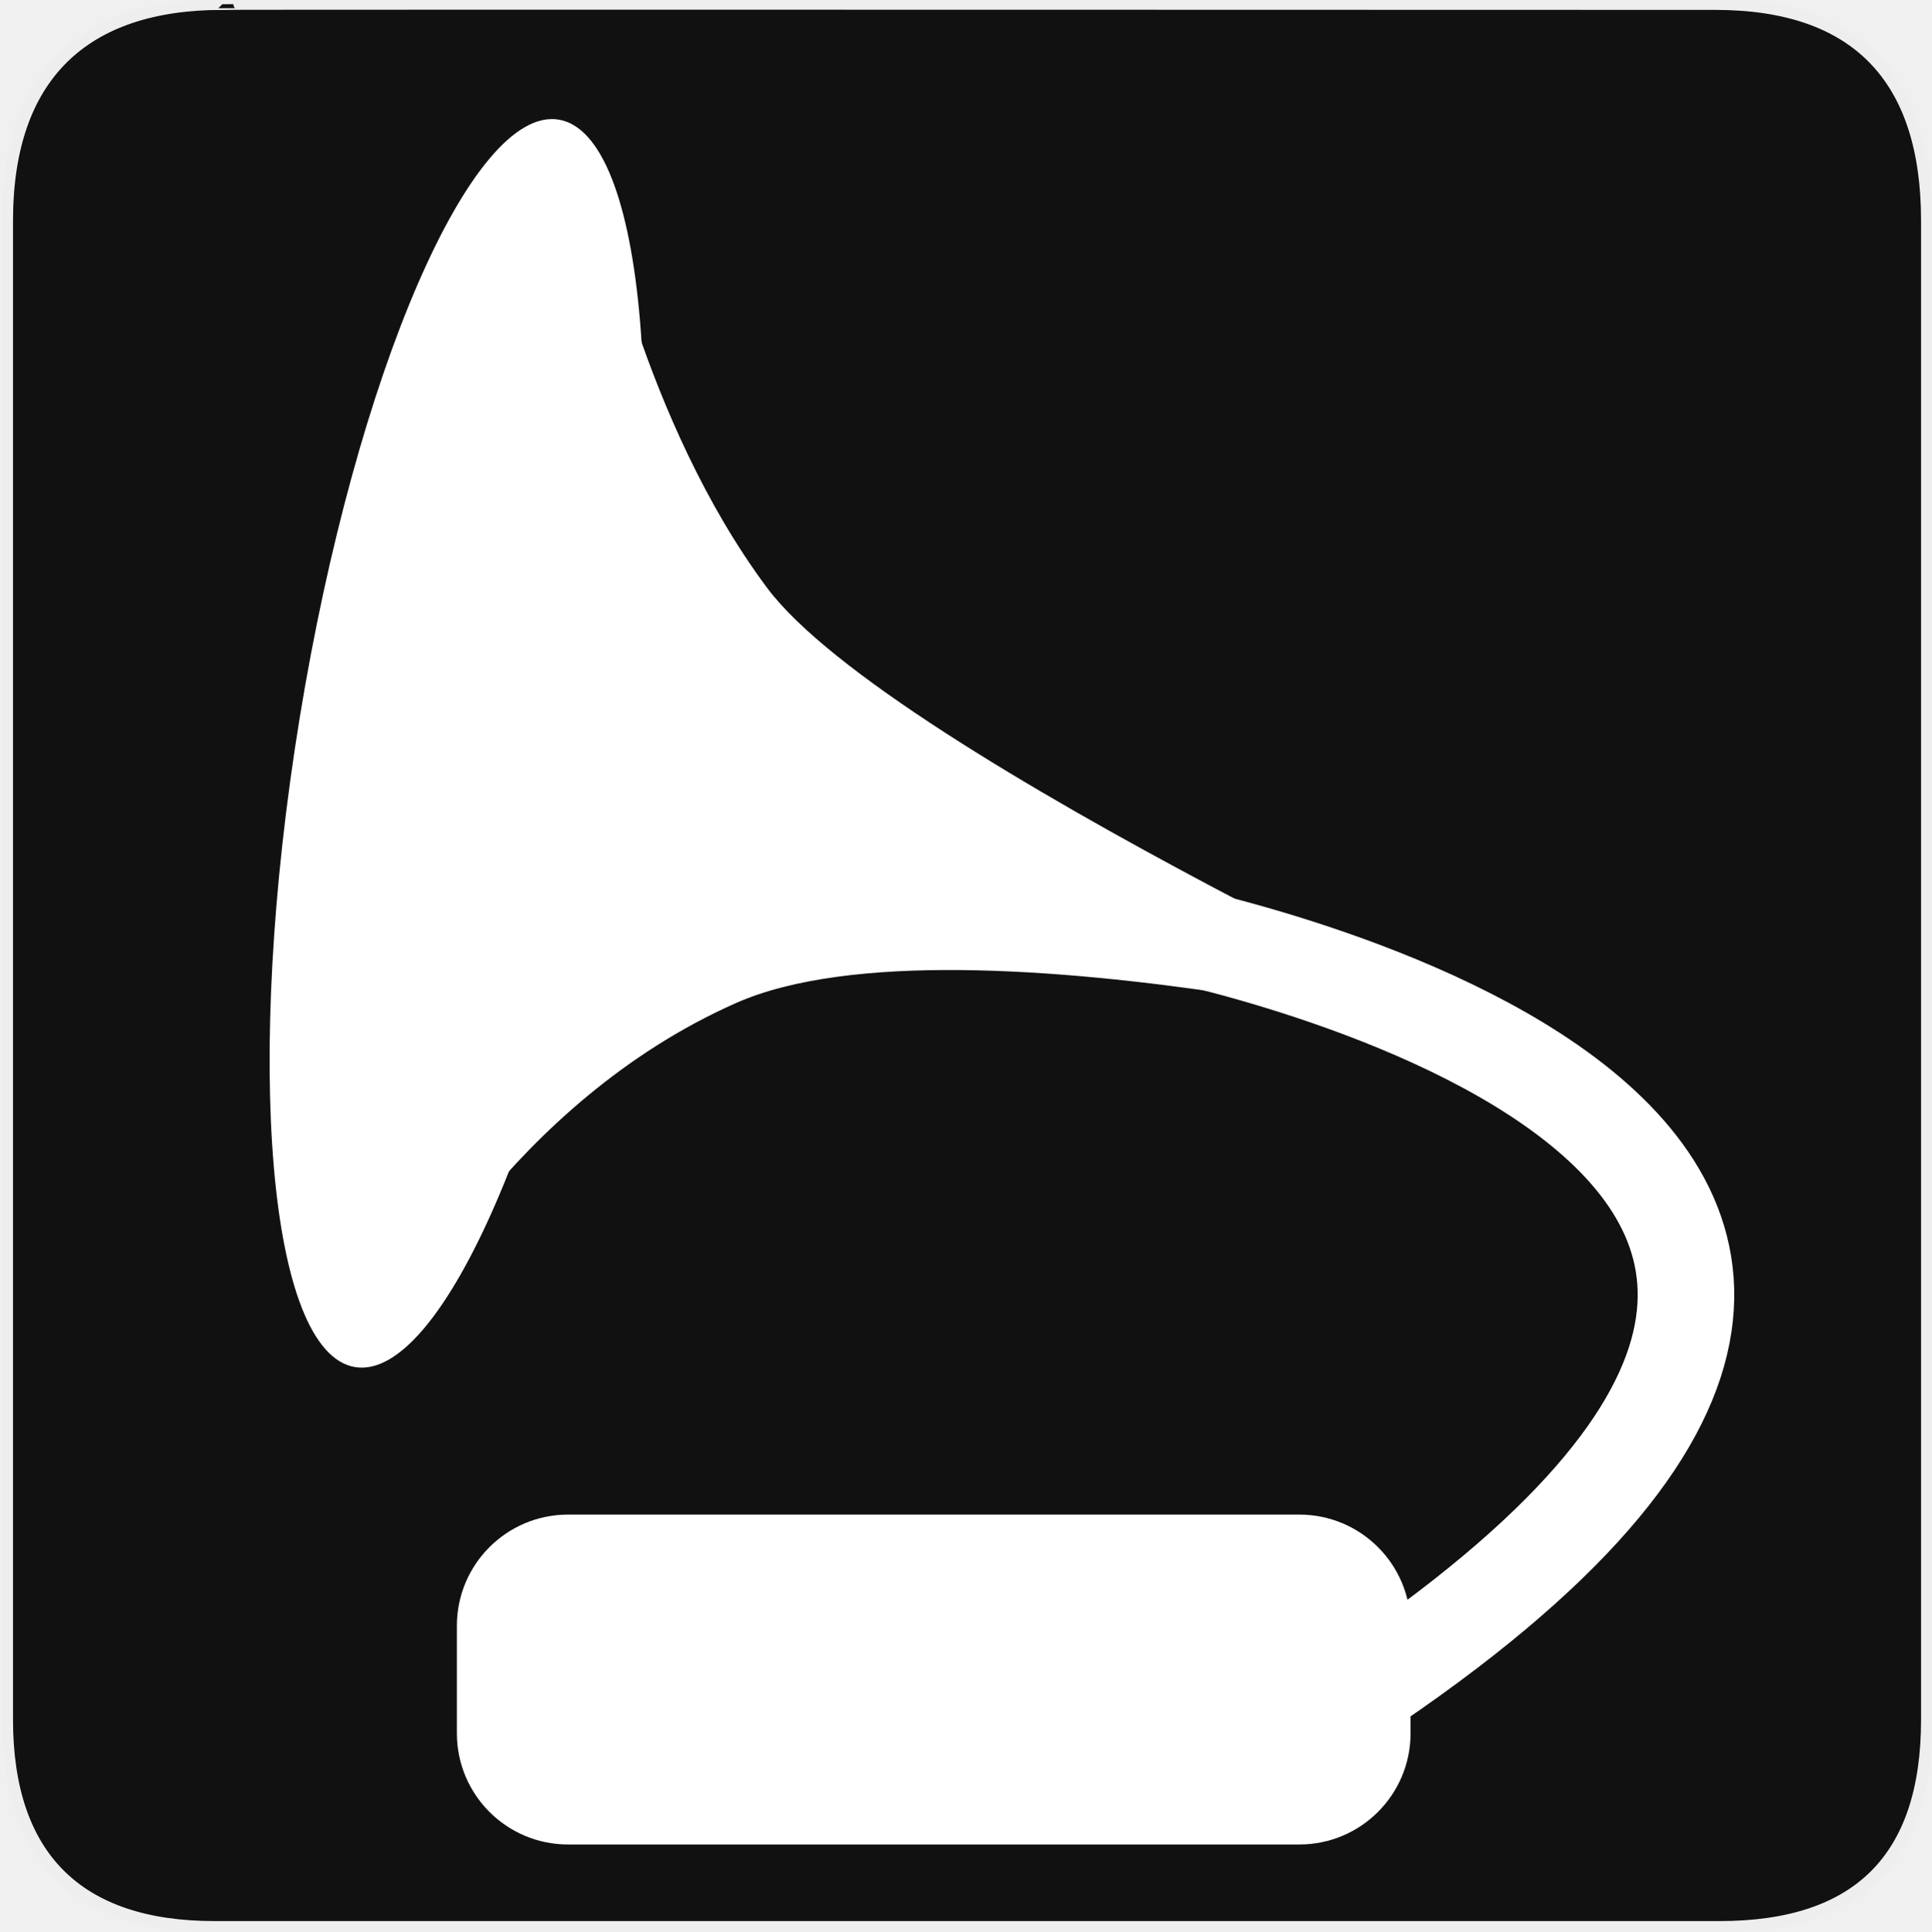
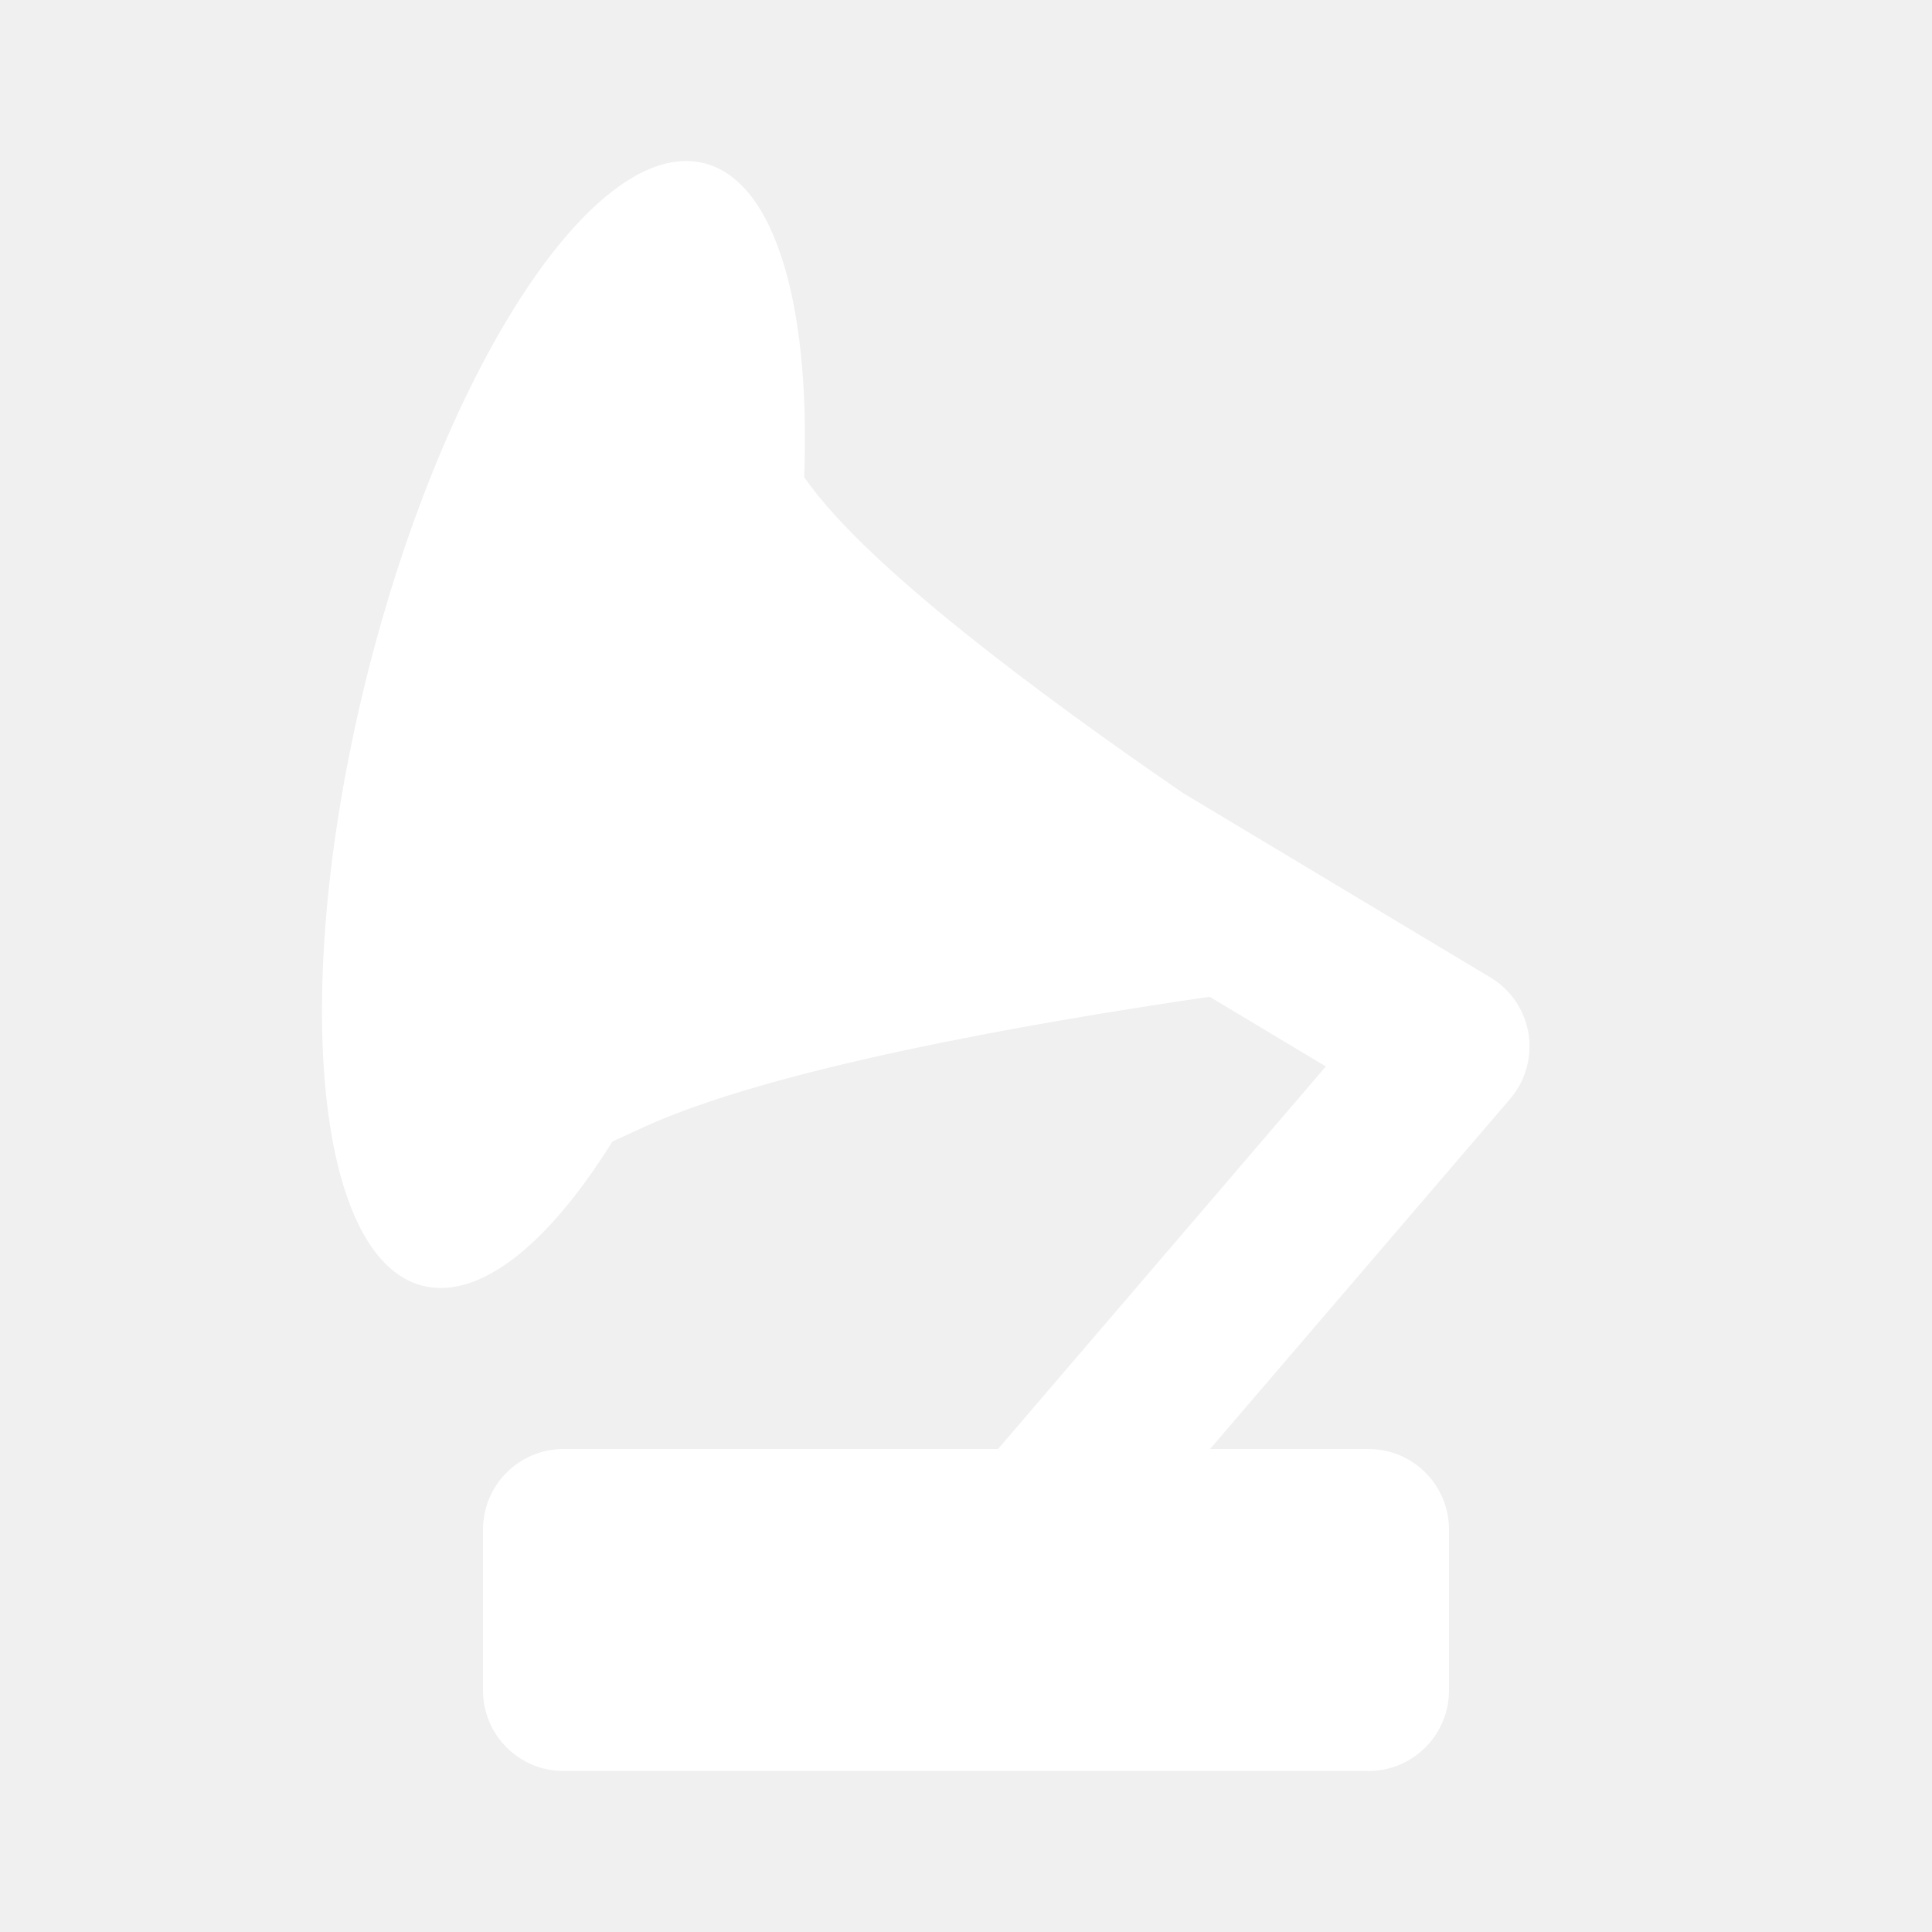
- <svg xmlns="http://www.w3.org/2000/svg" version="1.0" width="580" height="580" id="svg2">
-   <defs id="defs4">
-     <clipPath id="clipoutline2" clipPathUnits="userSpaceOnUse">
-       <path d="M 55.8,12 L 56.56,12.16 C 65.4,9.22 85.24,20.8 80.82,31.12 C 79.7,32.74 79.89,35.62 81.24,37.43 L 56.43,62.25 C 55.04,60.86 51.95,60.89 50.53,62.25 L 9.5,101.63 C 5.76,105.22 8.7,108.27 10.28,109.88 L 17.64,117.24 C 19.25,118.84 23.5,121 26.52,117.8 L 65.24,76.99 C 66.59,75.57 66.6,72.52 65.24,71.12 C 65.24,71.12 65.25,71.1 65.24,71.1 L 90.15,46.2 C 92.78,48.57 95.264,48.775 97.62,48.13 C 102.171,46.885 104.707,51.337 107.43,54.59 L 106.2,55.8 C 104.38,57.64 104.55,60.74 106.59,62.78 C 108.63,64.82 111.74,64.99 113.56,63.17 L 121.7,55.04 C 123.52,53.2 123.35,50.1 121.3,48.07 C 119.46,46.22 116.79,45.98 114.93,47.3 C 109.35,41.04 112.28,40.1 104.92,31.95 L 91.13,17.86 C 81.2,8.12 68.3,8.13 55.8,12 z" id="outline2" />
-     </clipPath>
-     <clipPath id="clipoutline1" clipPathUnits="userSpaceOnUse">
-       <path d="M 22.42,17.2 L 35.38,30.15 L 32.88,38.93 L 24.1,41.43 L 11.14,28.47 L 5.28,34.33 L 20.17,55.79 L 37.73,52.45 L 99.36,118.07 C 108.8,127.58 121.53,113.32 112.7,105.2 L 46.85,42.92 L 50.86,25.16 L 28.72,10.89 L 22.42,17.2 z M 103.48,109.17 C 105.16,107.49 107.88,107.49 109.56,109.17 C 111.24,110.85 111.24,113.57 109.56,115.25 C 107.88,116.92 105.16,116.92 103.48,115.25 C 101.8,113.57 101.8,110.85 103.48,109.17 z" id="outline1" />
-     </clipPath>
-     <style type="text/css" id="style6">
-    
-     .fil0 {fill:#EF7900}
-    
-   </style>
-     <marker viewBox="0 0 10 10" refY="5" refX="10" orient="auto" markerWidth="4" markerUnits="strokeWidth" markerHeight="3" id="ArrowStart">
-       <path id="path2295" d="M 10 0 L 0 5 L 10 10 z" />
-     </marker>
-     <marker viewBox="0 0 10 10" refY="5" refX="0" orient="auto" markerWidth="4" markerUnits="strokeWidth" markerHeight="3" id="ArrowEnd">
-       <path id="path2292" d="M 0 0 L 10 5 L 0 10 z" />
-     </marker>
-   </defs>
-   <g id="g1327" transform="translate(0.5,-0.5)">
-     <path d="M 66.275,1.768 C 24.94,1.768 1.704,23.139 1.704,66.804 l 0,450.123 c 0,40.844 20.894,62.229 62.192,62.229 l 452.024,0 c 41.307,0 62.229,-20.316 62.229,-62.229 l 0,-450.123 c 0,-42.601 -20.922,-65.036 -63.522,-65.036 -0.003,0 -448.494,-0.143 -448.352,0 z" style="fill:#111111;stroke:#eeeeee;stroke-width:3.408" id="path1329" />
-   </g>
-   <g id="g2319" transform="translate(879.2912,36.80512)">
-     <path id="path2323" style="fill:#ffffff;stroke:none" d="" />
-   </g>
-   <g id="g2325" transform="translate(879.2912,36.80512)">
-     <path id="path2329" style="fill:#ffffff;stroke:none" d="" />
-   </g>
-   <g id="g26" transform="translate(-3.5014767e-7,-2.914263e-6)">
-     <path id="path28" d="M 184.407,230.953 C 167.526,334.411 132.715,414.834 106.643,410.58 80.571,406.326 73.128,319.009 90.009,215.55 106.89,112.091 141.704,31.667 167.775,35.922 c 26.072,4.253 33.513,91.572 16.632,195.031 z" style="fill:#ffffff" />
-     <path id="path30" d="m 179.842,57.445 c 0,0 13.152,69.021 50.549,119.117 37.396,50.096 240.142,142.444 240.142,142.444 0,0 -181.594,-47.819 -249.501,-17.761 -67.908,30.058 -101.305,96.851 -101.305,96.851 z" style="fill:#ffffff" />
-     <path id="path32" d="m 348.5,279.5 c 0,0 322,63 46.196,237.714" stroke-miterlimit="10" style="fill:none;stroke:#ffffff;stroke-width:29;stroke-miterlimit:10;stroke-dasharray:none" />
-     <path id="path34" d="m 423.633,520.553 c 0,18.444 -14.954,33.397 -33.397,33.397 l -219.63,0 c -18.444,0 -33.397,-14.953 -33.397,-33.397 l 0,-32.284 c 0,-18.444 14.953,-33.396 33.397,-33.396 l 219.63,0 c 18.443,0 33.397,14.951 33.397,33.396 l 0,32.284 z" style="fill:#ffffff" />
-   </g>
+ <svg xmlns="http://www.w3.org/2000/svg" width="12" height="12" viewBox="0 0 12 12" fill="none">
+   <path d="M4.995 2.964L5.021 3C5.403 3.526 6.433 4.298 7.35 4.927L9.257 6.071C9.384 6.147 9.47 6.275 9.494 6.42C9.517 6.565 9.475 6.714 9.38 6.825L7.516 9H8.5C8.776 9 9 9.224 9 9.5V10.5C9 10.776 8.776 11 8.5 11H3.5C3.224 11 3 10.776 3 10.5V9.5C3 9.224 3.224 9 3.5 9H6.199L8.235 6.624L7.513 6.191C6.344 6.362 4.786 6.641 4 7C3.93 7.032 3.865 7.062 3.804 7.09C3.432 7.687 3.03 8.036 2.685 7.997C1.989 7.918 1.791 6.288 2.241 4.356C2.667 2.531 3.519 1.09 4.199 1.004L4.2 1L4.2 1.004C4.239 0.999 4.277 0.999 4.315 1.003C4.794 1.058 5.037 1.847 4.995 2.964Z" fill="white" />
</svg>
